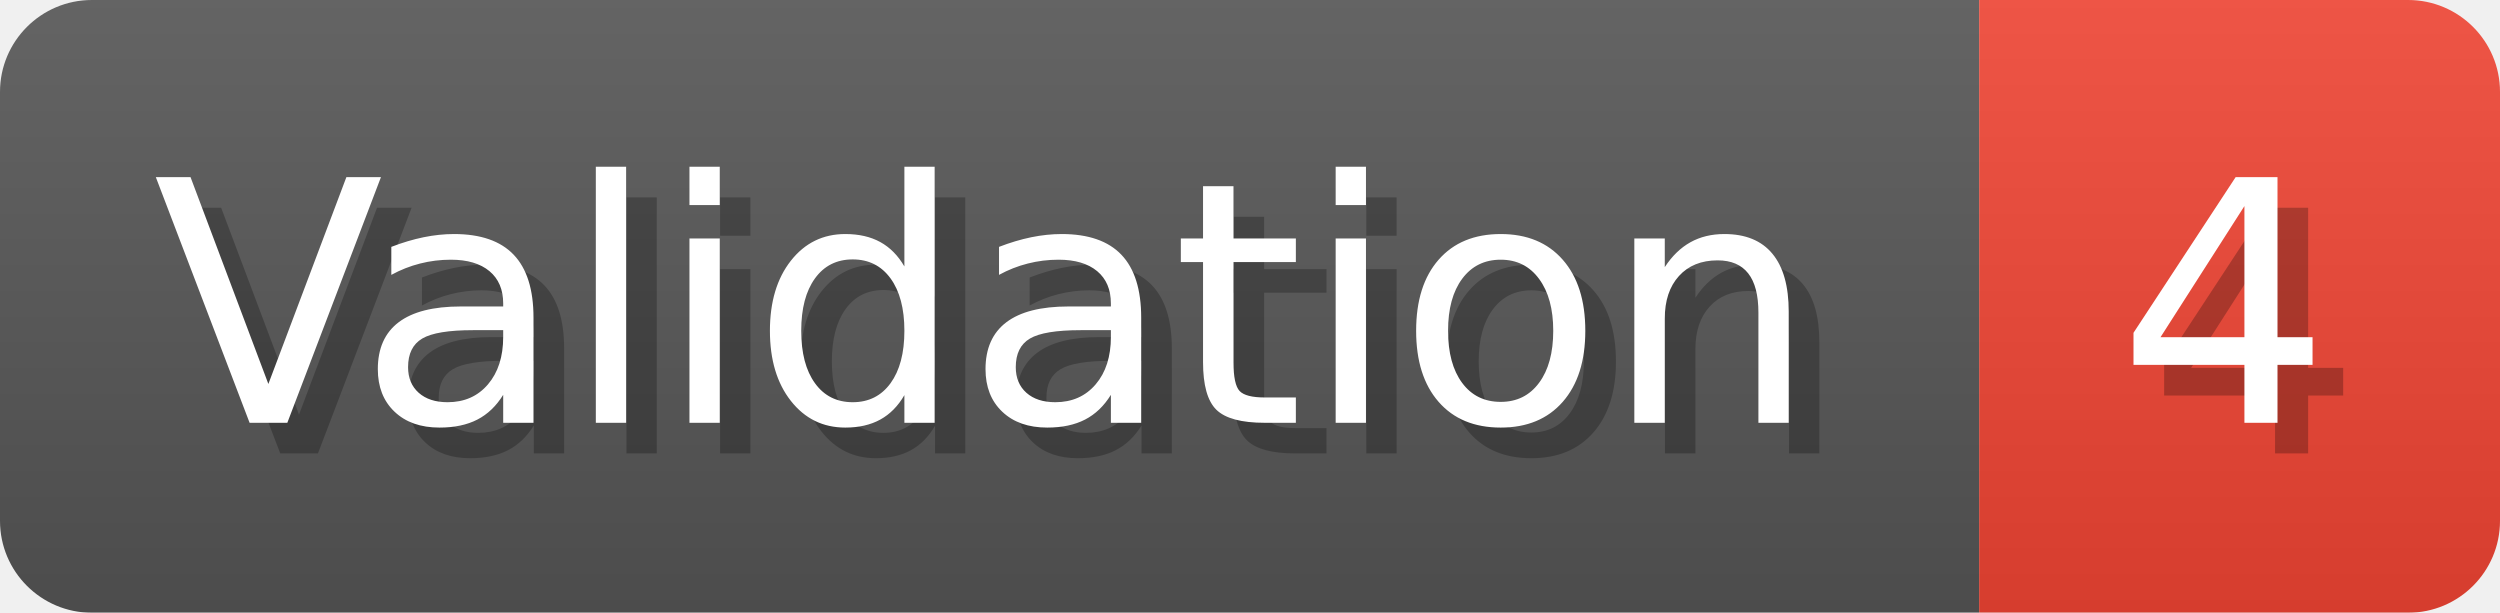
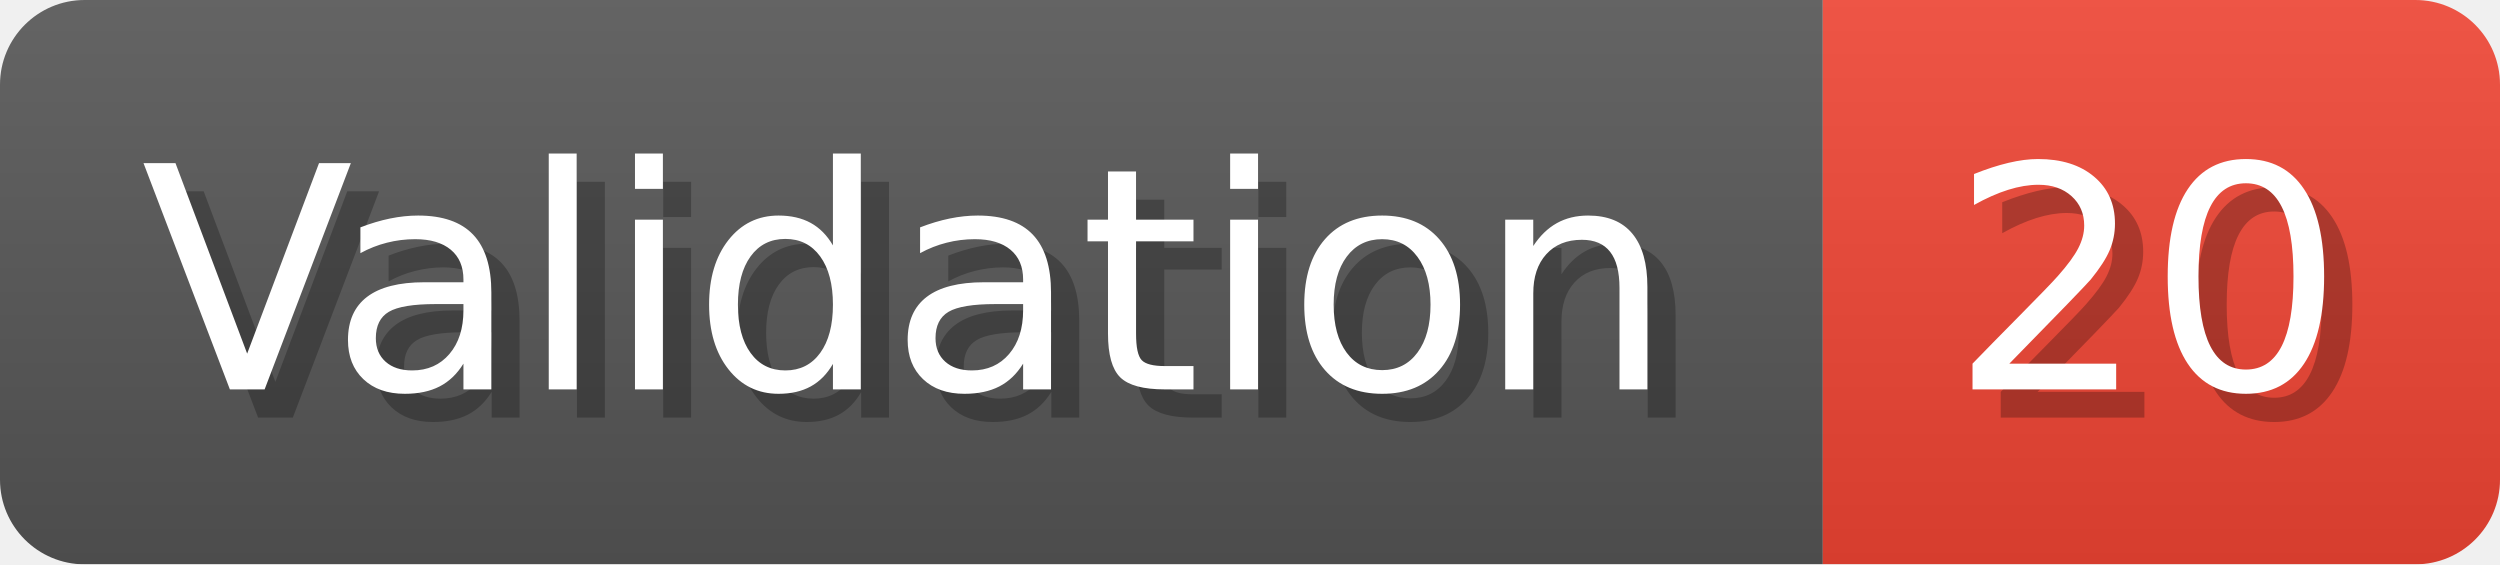
- <svg xmlns="http://www.w3.org/2000/svg" width="81.6" height="20" viewBox="0 0 816 200" role="img" aria-label="Validation: 4">
+ <svg xmlns="http://www.w3.org/2000/svg" width="88.6" height="20" viewBox="0 0 886 200" role="img" aria-label="Validation: 20">
  <linearGradient id="a" x2="0" y2="100%">
    <stop offset="0" stop-opacity=".1" stop-color="#EEE" />
    <stop offset="1" stop-opacity=".1" />
  </linearGradient>
  <mask id="m">
-     <rect width="816" height="200" rx="30" fill="#FFF" />
+     <rect width="886" height="200" rx="30" fill="#FFF" />
  </mask>
  <g mask="url(#m)">
    <rect width="646" height="200" fill="#555" />
-     <rect width="170" height="200" fill="#E43" x="646" />
-     <rect width="816" height="200" fill="url(#a)" />
+     <rect width="240" height="200" fill="#E43" x="646" />
+     <rect width="886" height="200" fill="url(#a)" />
  </g>
  <g aria-hidden="true" fill="#fff" text-anchor="start" font-family="Verdana,DejaVu Sans,sans-serif" font-size="110">
    <text x="60" y="148" textLength="546" fill="#000" opacity="0.25">Validation</text>
    <text x="50" y="138" textLength="546">Validation</text>
-     <text x="701" y="148" textLength="70" fill="#000" opacity="0.25">4</text>
-     <text x="691" y="138" textLength="70">4</text>
+     <text x="701" y="148" textLength="140" fill="#000" opacity="0.25">20</text>
+     <text x="691" y="138" textLength="140">20</text>
  </g>
</svg>
